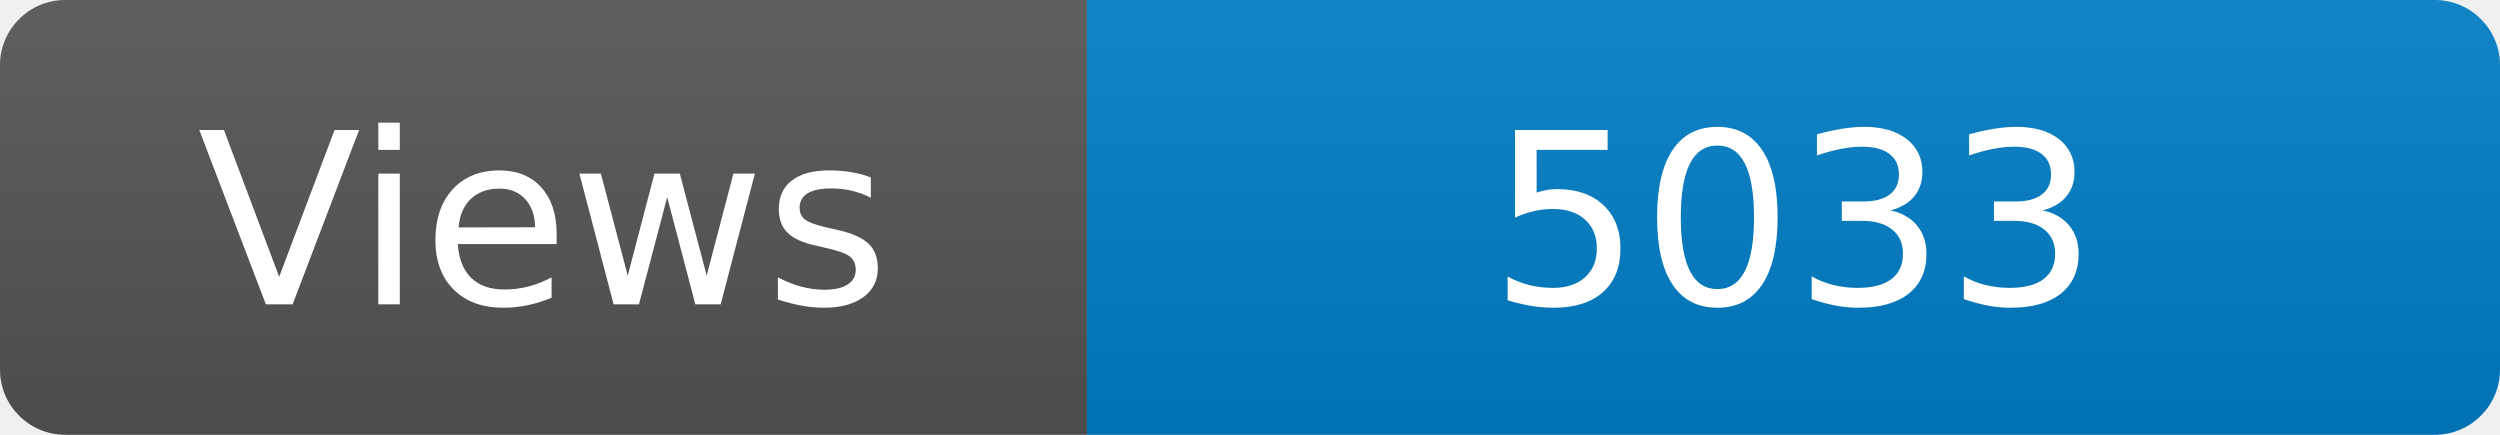
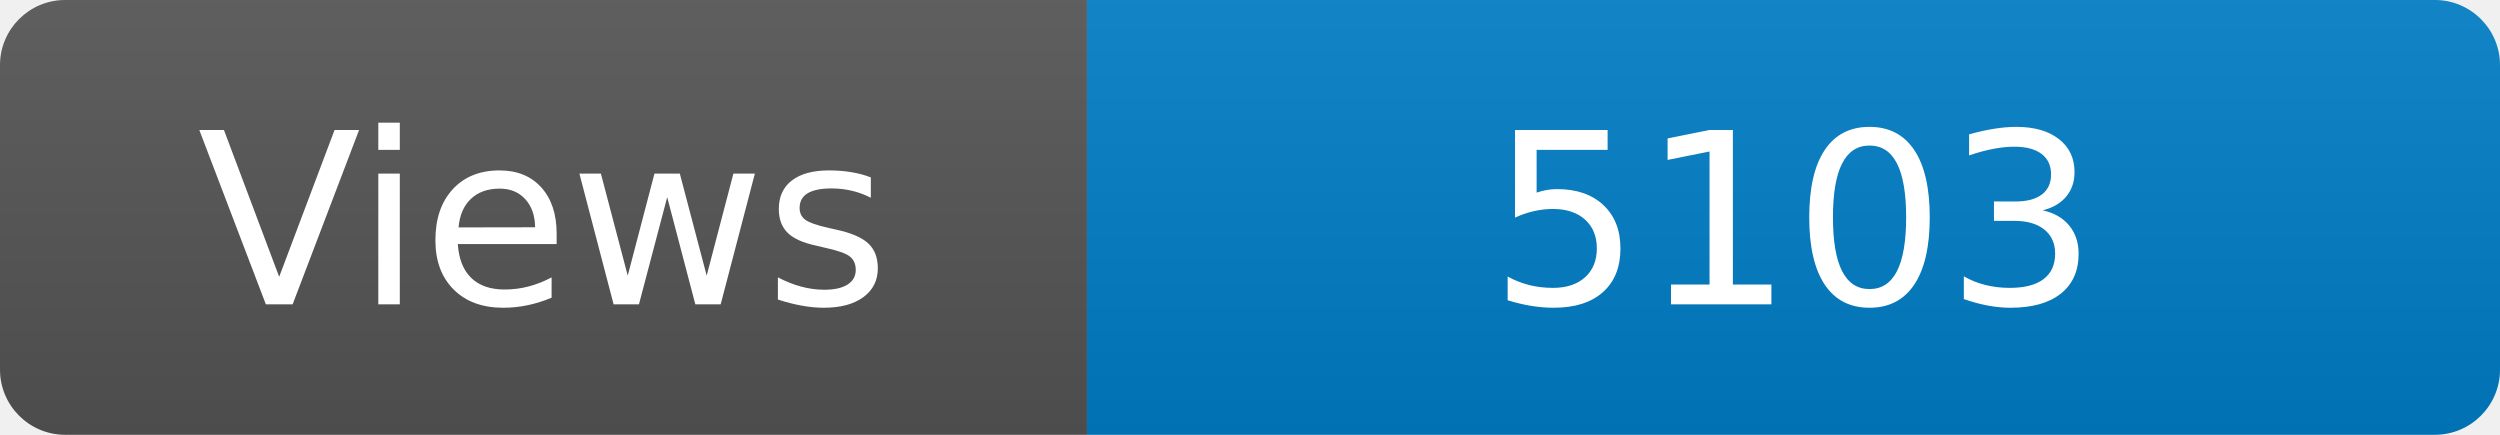
<svg xmlns="http://www.w3.org/2000/svg" width="115" height="20" role="img" aria-label="Maintained?: yes">
  <linearGradient id="s" x2="0" y2="100%">
    <stop offset="0" stop-color="#bbb" stop-opacity=".1" />
    <stop offset="1" stop-opacity=".1" />
  </linearGradient>
  <clipPath id="r">
    <rect width="115" height="20" rx="3" fill="#fff" />
  </clipPath>
  <g clip-path="url(#r)">
    <rect width="50" height="20" fill="#555" />
    <rect x="50" width="160" height="20" fill="#007ec6" />
    <rect width="115" height="20" fill="url(#s)" />
  </g>
  <g fill="#fff" text-anchor="middle" font-family="Verdana,Geneva,DejaVu Sans,sans-serif" font-size="110">
    <text x="250" y="140" transform="scale(.1)" fill="#fff">Views</text>
-     <text x="825" y="140" transform="scale(.1)" fill="#fff">5033</text>
+     <text x="825" y="140" transform="scale(.1)" fill="#fff">5103</text>
  </g>
</svg>
